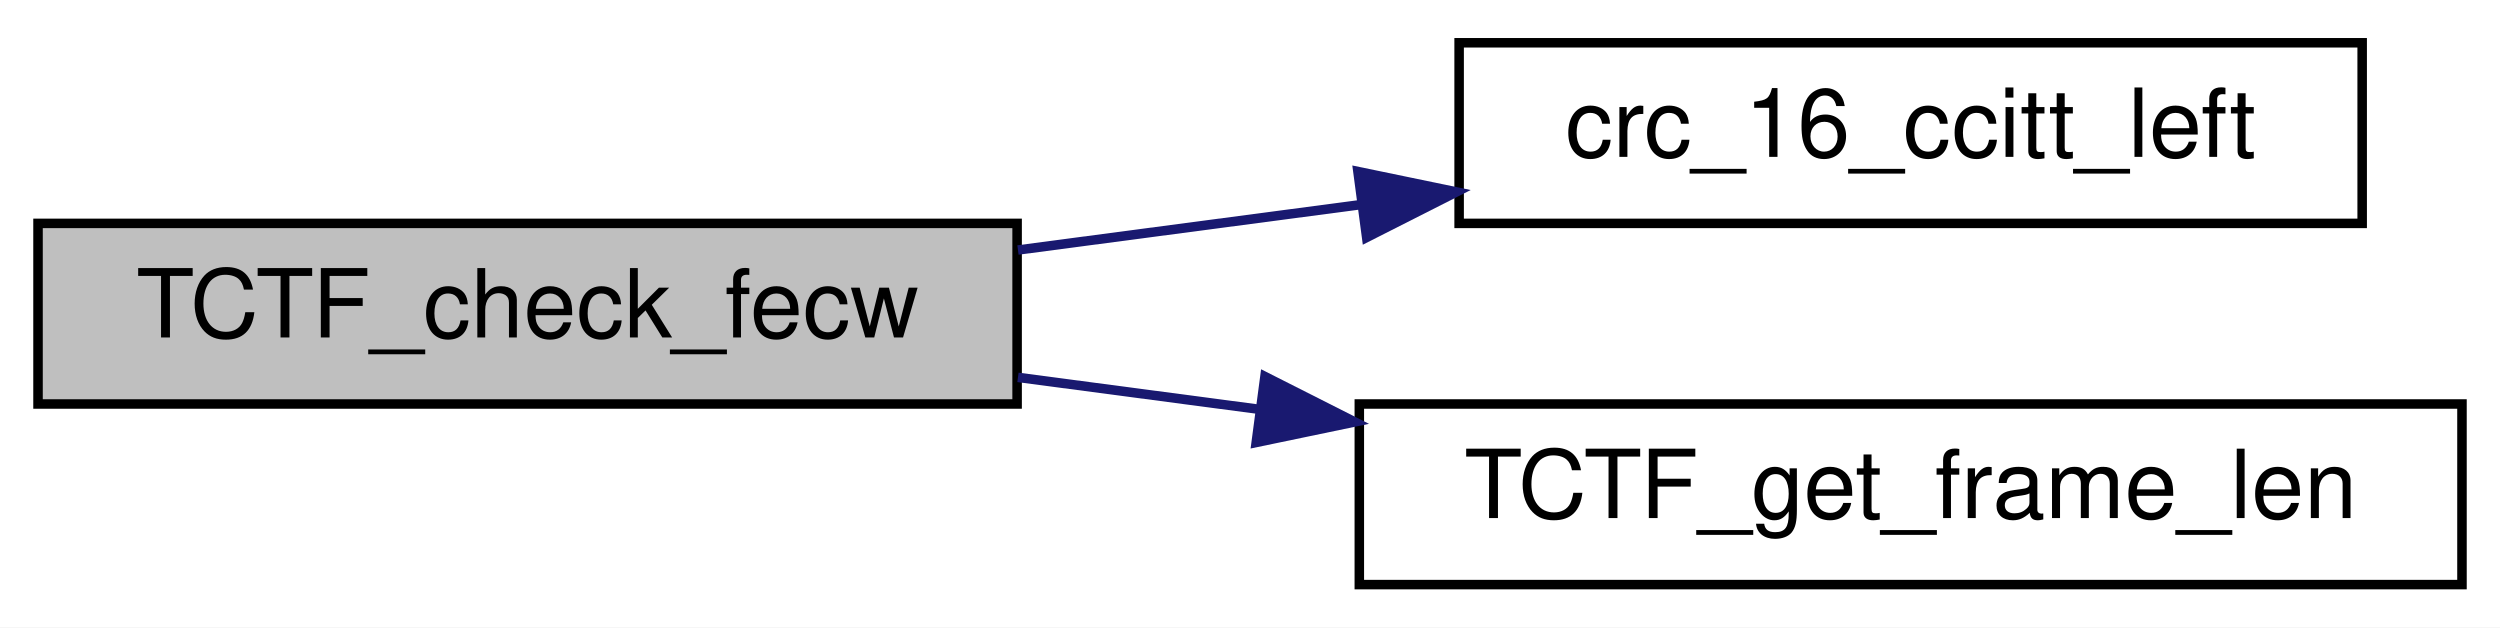
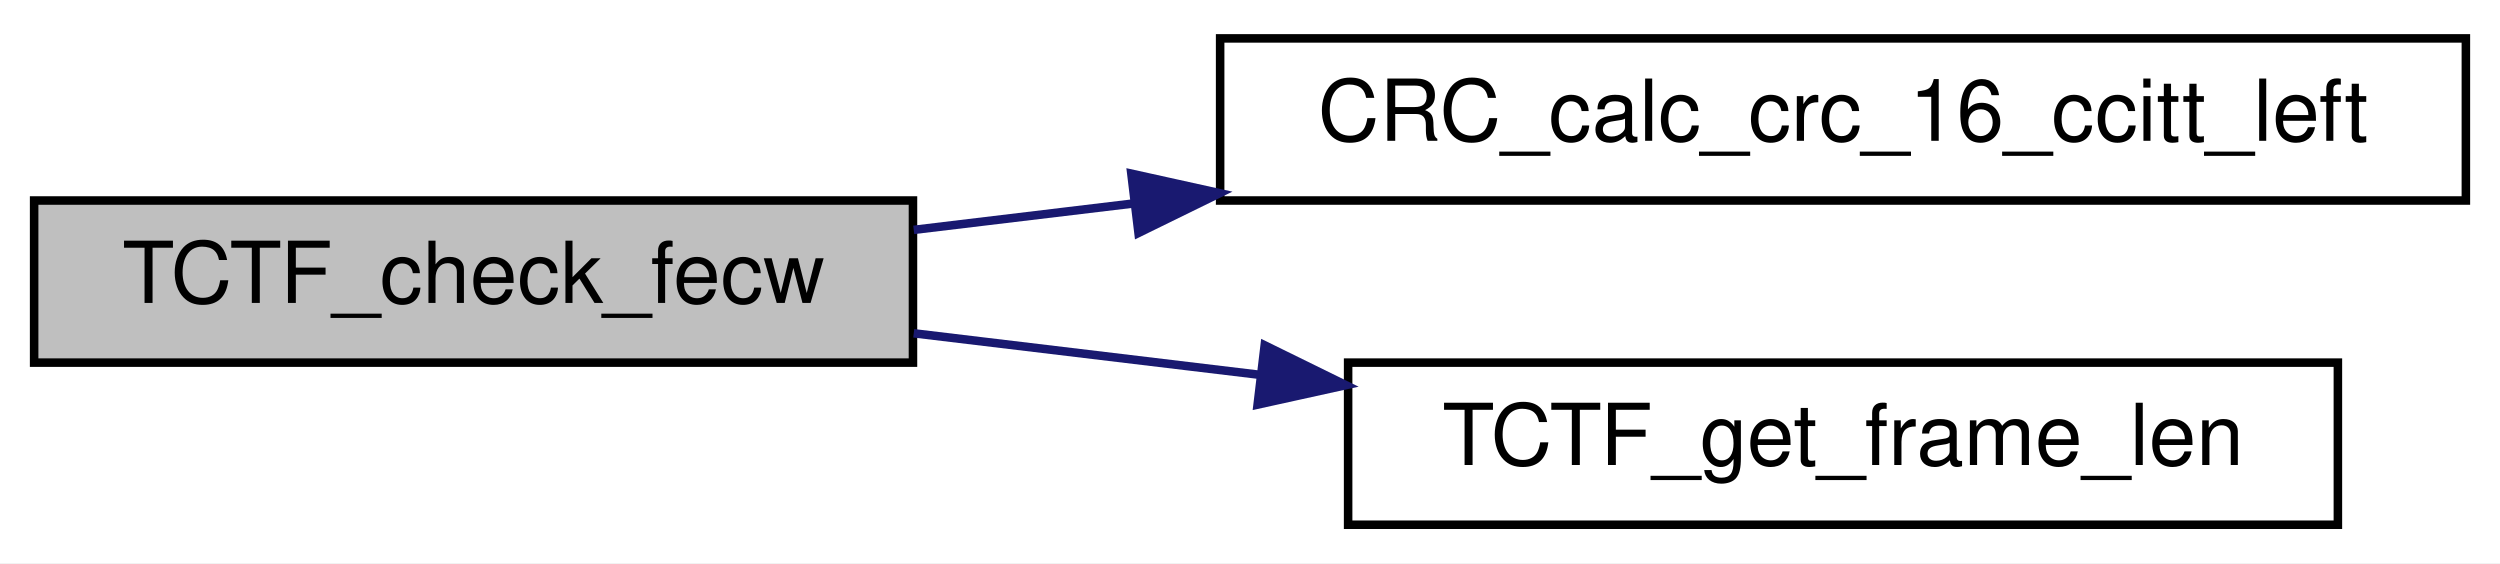
- <svg xmlns="http://www.w3.org/2000/svg" xmlns:xlink="http://www.w3.org/1999/xlink" width="263pt" height="66pt" viewBox="0.00 0.00 263.00 66.00">
+ <svg xmlns="http://www.w3.org/2000/svg" xmlns:xlink="http://www.w3.org/1999/xlink" width="293pt" height="66pt" viewBox="0.00 0.00 293.00 66.00">
  <g id="graph0" class="graph" transform="scale(1 1) rotate(0) translate(4 62)">
-     <polygon fill="white" stroke="transparent" points="-4,4 -4,-62 259,-62 259,4 -4,4" />
+     <polygon fill="white" stroke="transparent" points="-4,4 -4,-62 289,-62 289,4 -4,4" />
    <g id="node1" class="node">
      <g id="a_node1">
        <a xlink:title="TCTF FECW のチェック">
          <polygon fill="#bfbfbf" stroke="black" points="0,-19.5 0,-38.5 103,-38.5 103,-19.5 0,-19.5" />
          <text text-anchor="middle" x="51.5" y="-26.5" font-family="Helvetica,sans-Serif" font-size="10.00">TCTF_check_fecw</text>
        </a>
      </g>
    </g>
    <g id="node2" class="node">
      <g id="a_node2">
-         <a xlink:href="crc_8c.html#ab2f8121390ab82feea7f7318b888f209" target="_top" xlink:title="CRC-16-CCITT">
-           <polygon fill="white" stroke="black" points="149.5,-38.5 149.5,-57.5 244.5,-57.5 244.5,-38.5 149.5,-38.5" />
-           <text text-anchor="middle" x="197" y="-45.5" font-family="Helvetica,sans-Serif" font-size="10.00">crc_16_ccitt_left</text>
+         <a xlink:href="crc_8c.html#a2ef2892cb722b99ec46e6da2e262846a" target="_top" xlink:title="CRC-16-CCITT">
+           <polygon fill="white" stroke="black" points="139,-38.5 139,-57.5 285,-57.5 285,-38.5 139,-38.5" />
+           <text text-anchor="middle" x="212" y="-45.5" font-family="Helvetica,sans-Serif" font-size="10.00">CRC_calc_crc_16_ccitt_left</text>
        </a>
      </g>
    </g>
    <g id="edge1" class="edge">
-       <path fill="none" stroke="midnightblue" d="M103.09,-35.7C114.7,-37.24 127.12,-38.88 138.98,-40.45" />
-       <polygon fill="midnightblue" stroke="midnightblue" points="138.85,-43.96 149.22,-41.81 139.77,-37.02 138.85,-43.96" />
+       <path fill="none" stroke="midnightblue" d="M103.09,-35.06C111.38,-36.06 120.16,-37.11 128.98,-38.17" />
+       <polygon fill="midnightblue" stroke="midnightblue" points="128.59,-41.65 138.94,-39.36 129.43,-34.7 128.59,-41.65" />
    </g>
    <g id="node3" class="node">
      <g id="a_node3">
        <a xlink:href="tc__transfer__frame_8c.html#a6f301361103fd9a05a2b1919e1a3b952" target="_top" xlink:title="Frame Length を取得">
-           <polygon fill="white" stroke="black" points="139,-0.5 139,-19.5 255,-19.5 255,-0.5 139,-0.5" />
-           <text text-anchor="middle" x="197" y="-7.5" font-family="Helvetica,sans-Serif" font-size="10.00">TCTF_get_frame_len</text>
+           <polygon fill="white" stroke="black" points="154,-0.5 154,-19.5 270,-19.5 270,-0.5 154,-0.5" />
+           <text text-anchor="middle" x="212" y="-7.5" font-family="Helvetica,sans-Serif" font-size="10.00">TCTF_get_frame_len</text>
        </a>
      </g>
    </g>
    <g id="edge2" class="edge">
-       <path fill="none" stroke="midnightblue" d="M103.09,-22.3C111.33,-21.21 119.97,-20.07 128.53,-18.93" />
-       <polygon fill="midnightblue" stroke="midnightblue" points="129.07,-22.39 138.52,-17.61 128.15,-15.45 129.07,-22.39" />
+       <path fill="none" stroke="midnightblue" d="M103.09,-22.94C115.94,-21.4 129.95,-19.72 143.49,-18.09" />
+       <polygon fill="midnightblue" stroke="midnightblue" points="144.22,-21.53 153.73,-16.86 143.39,-14.58 144.22,-21.53" />
    </g>
  </g>
</svg>
